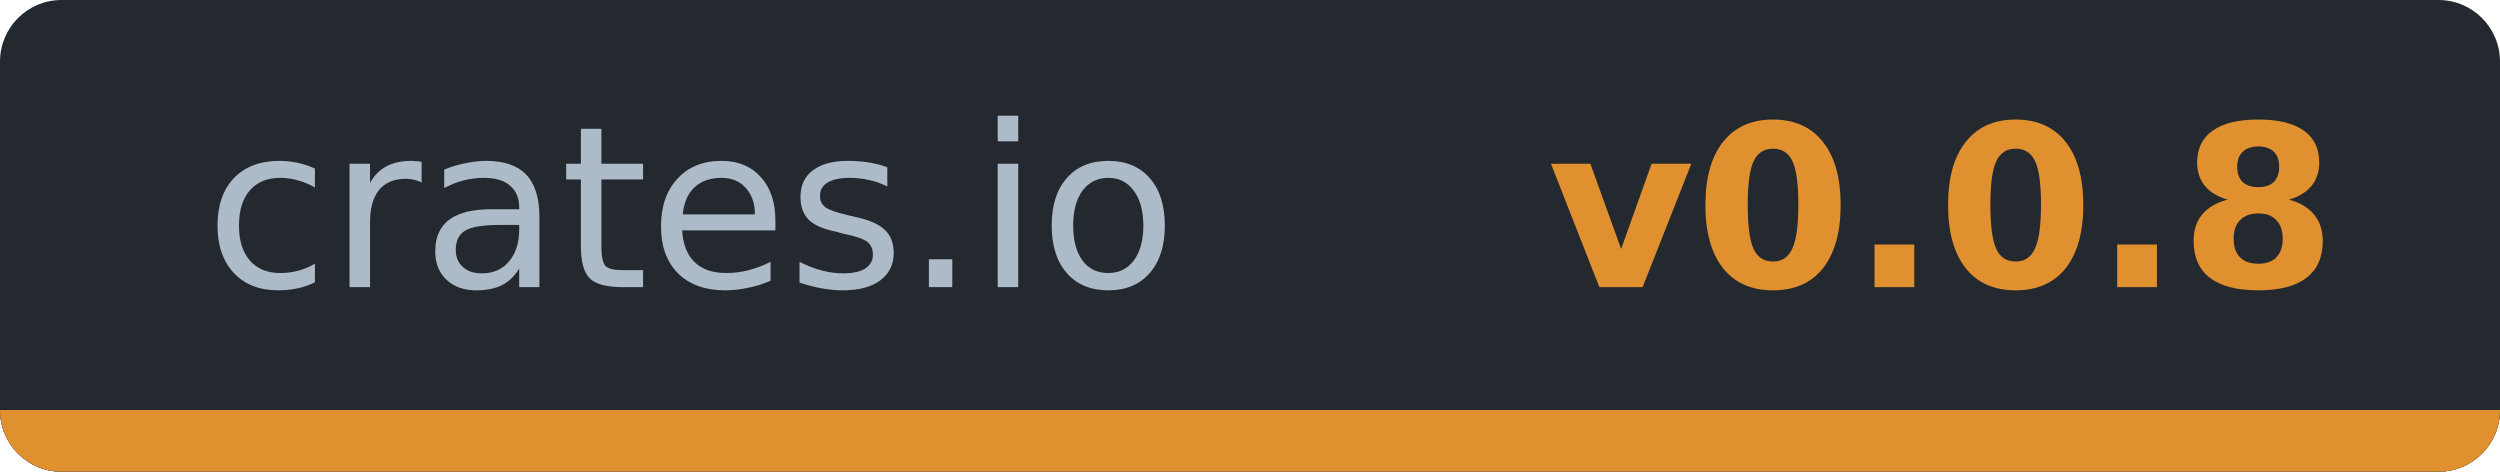
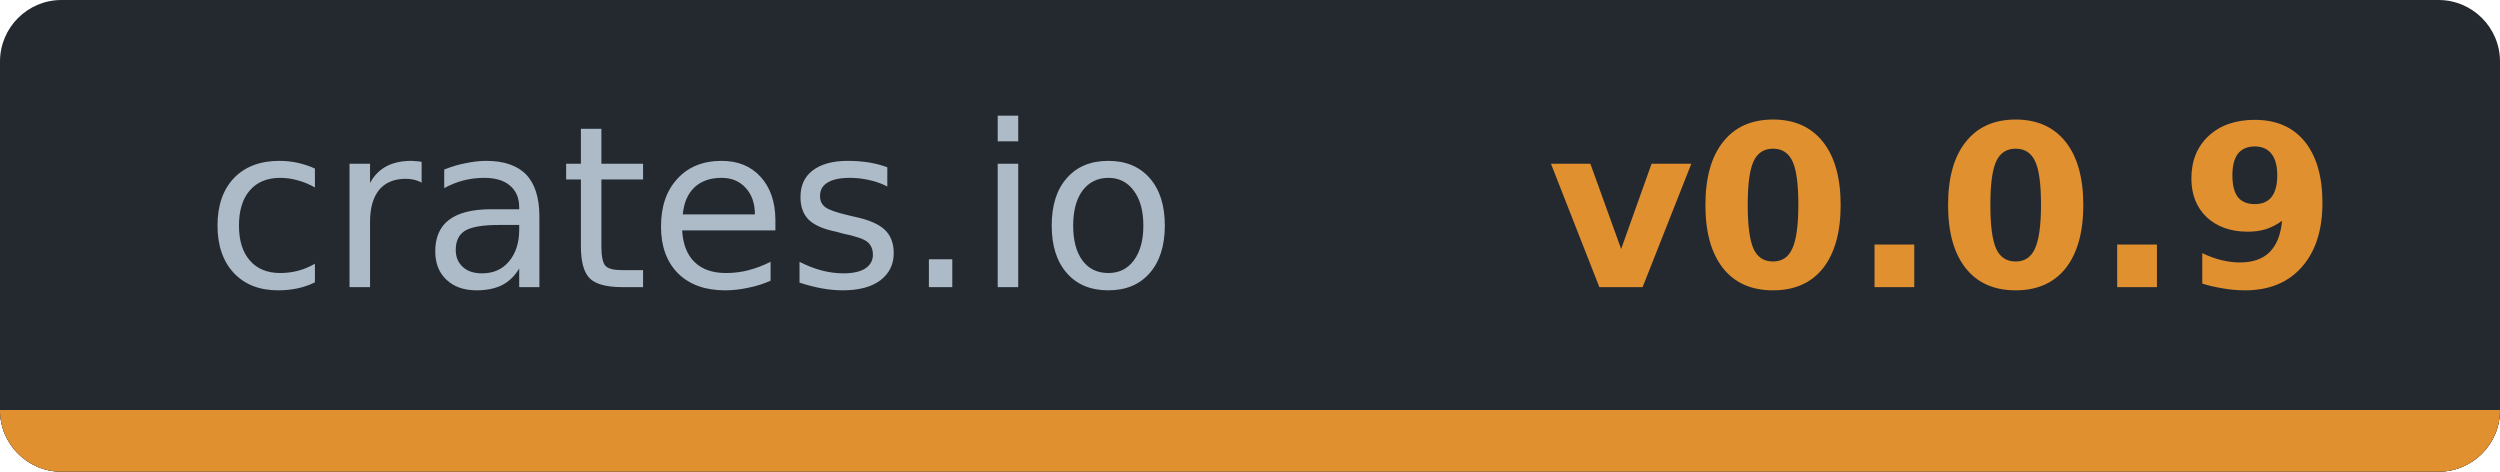
- <svg xmlns="http://www.w3.org/2000/svg" width="121.9" height="23" viewBox="0 0 121.9 23" role="img" aria-label="crates.io: v0.0.8">
-   <clipPath id="cd2bbebba">
+ <svg xmlns="http://www.w3.org/2000/svg" width="121.9" height="23" viewBox="0 0 121.9 23" role="img" aria-label="crates.io: v0.0.9">
+   <clipPath id="ca9aad2b2">
    <rect width="121.9" height="23" rx="3" />
  </clipPath>
-   <g clip-path="url(#cd2bbebba)" shape-rendering="crispEdges">
+   <g clip-path="url(#ca9aad2b2)" shape-rendering="crispEdges">
    <rect width="121.9" height="23" fill="#24292f" />
    <rect y="20" width="121.9" height="3" fill="#30363d" />
    <rect y="20" width="121.9" height="3" fill="#e0902f" />
  </g>
  <g font-family="Verdana,DejaVu Sans,Noto Sans,Geneva,sans-serif" font-size="11">
    <text x="33.7" y="14" fill="#adbac7" text-anchor="middle" textLength="47.4" lengthAdjust="spacingAndGlyphs" font-weight="normal">crates.io</text>
-     <text x="94.7" y="14" fill="#e0902f" text-anchor="middle" textLength="34.5" lengthAdjust="spacingAndGlyphs" font-weight="bold">v0.0.8</text>
+     <text x="94.7" y="14" fill="#e0902f" text-anchor="middle" textLength="34.5" lengthAdjust="spacingAndGlyphs" font-weight="bold">v0.0.9</text>
  </g>
</svg>
